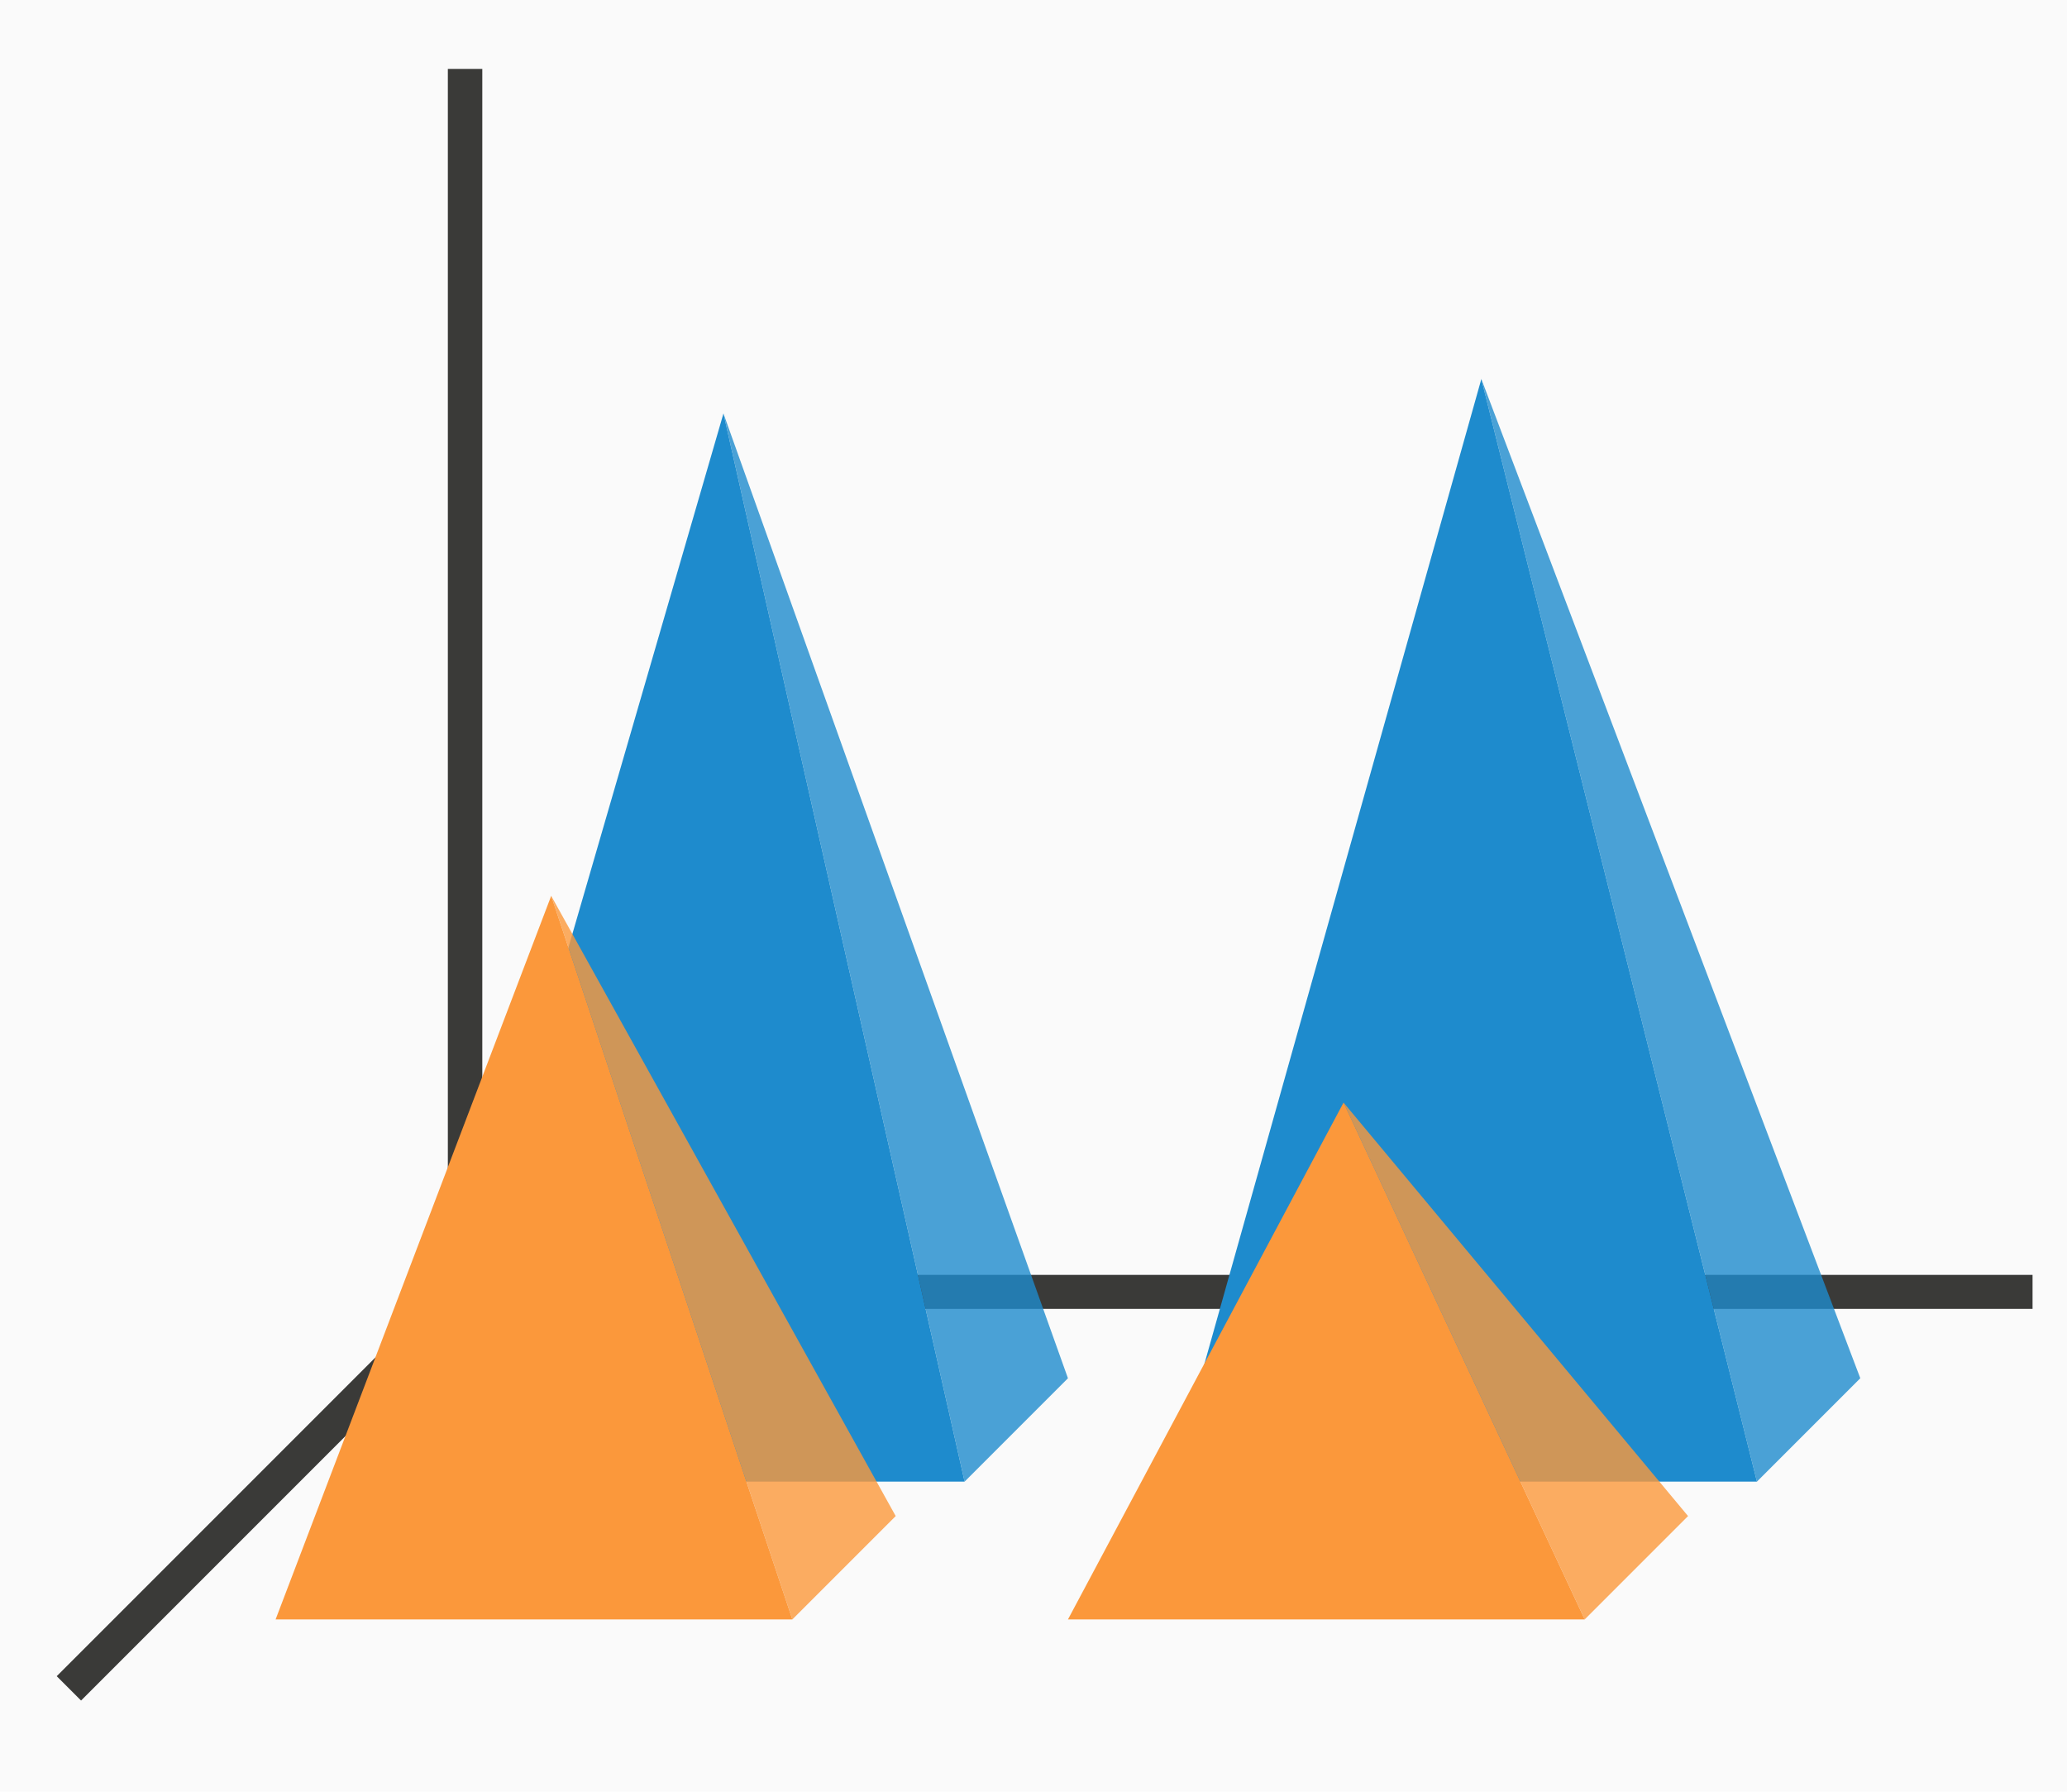
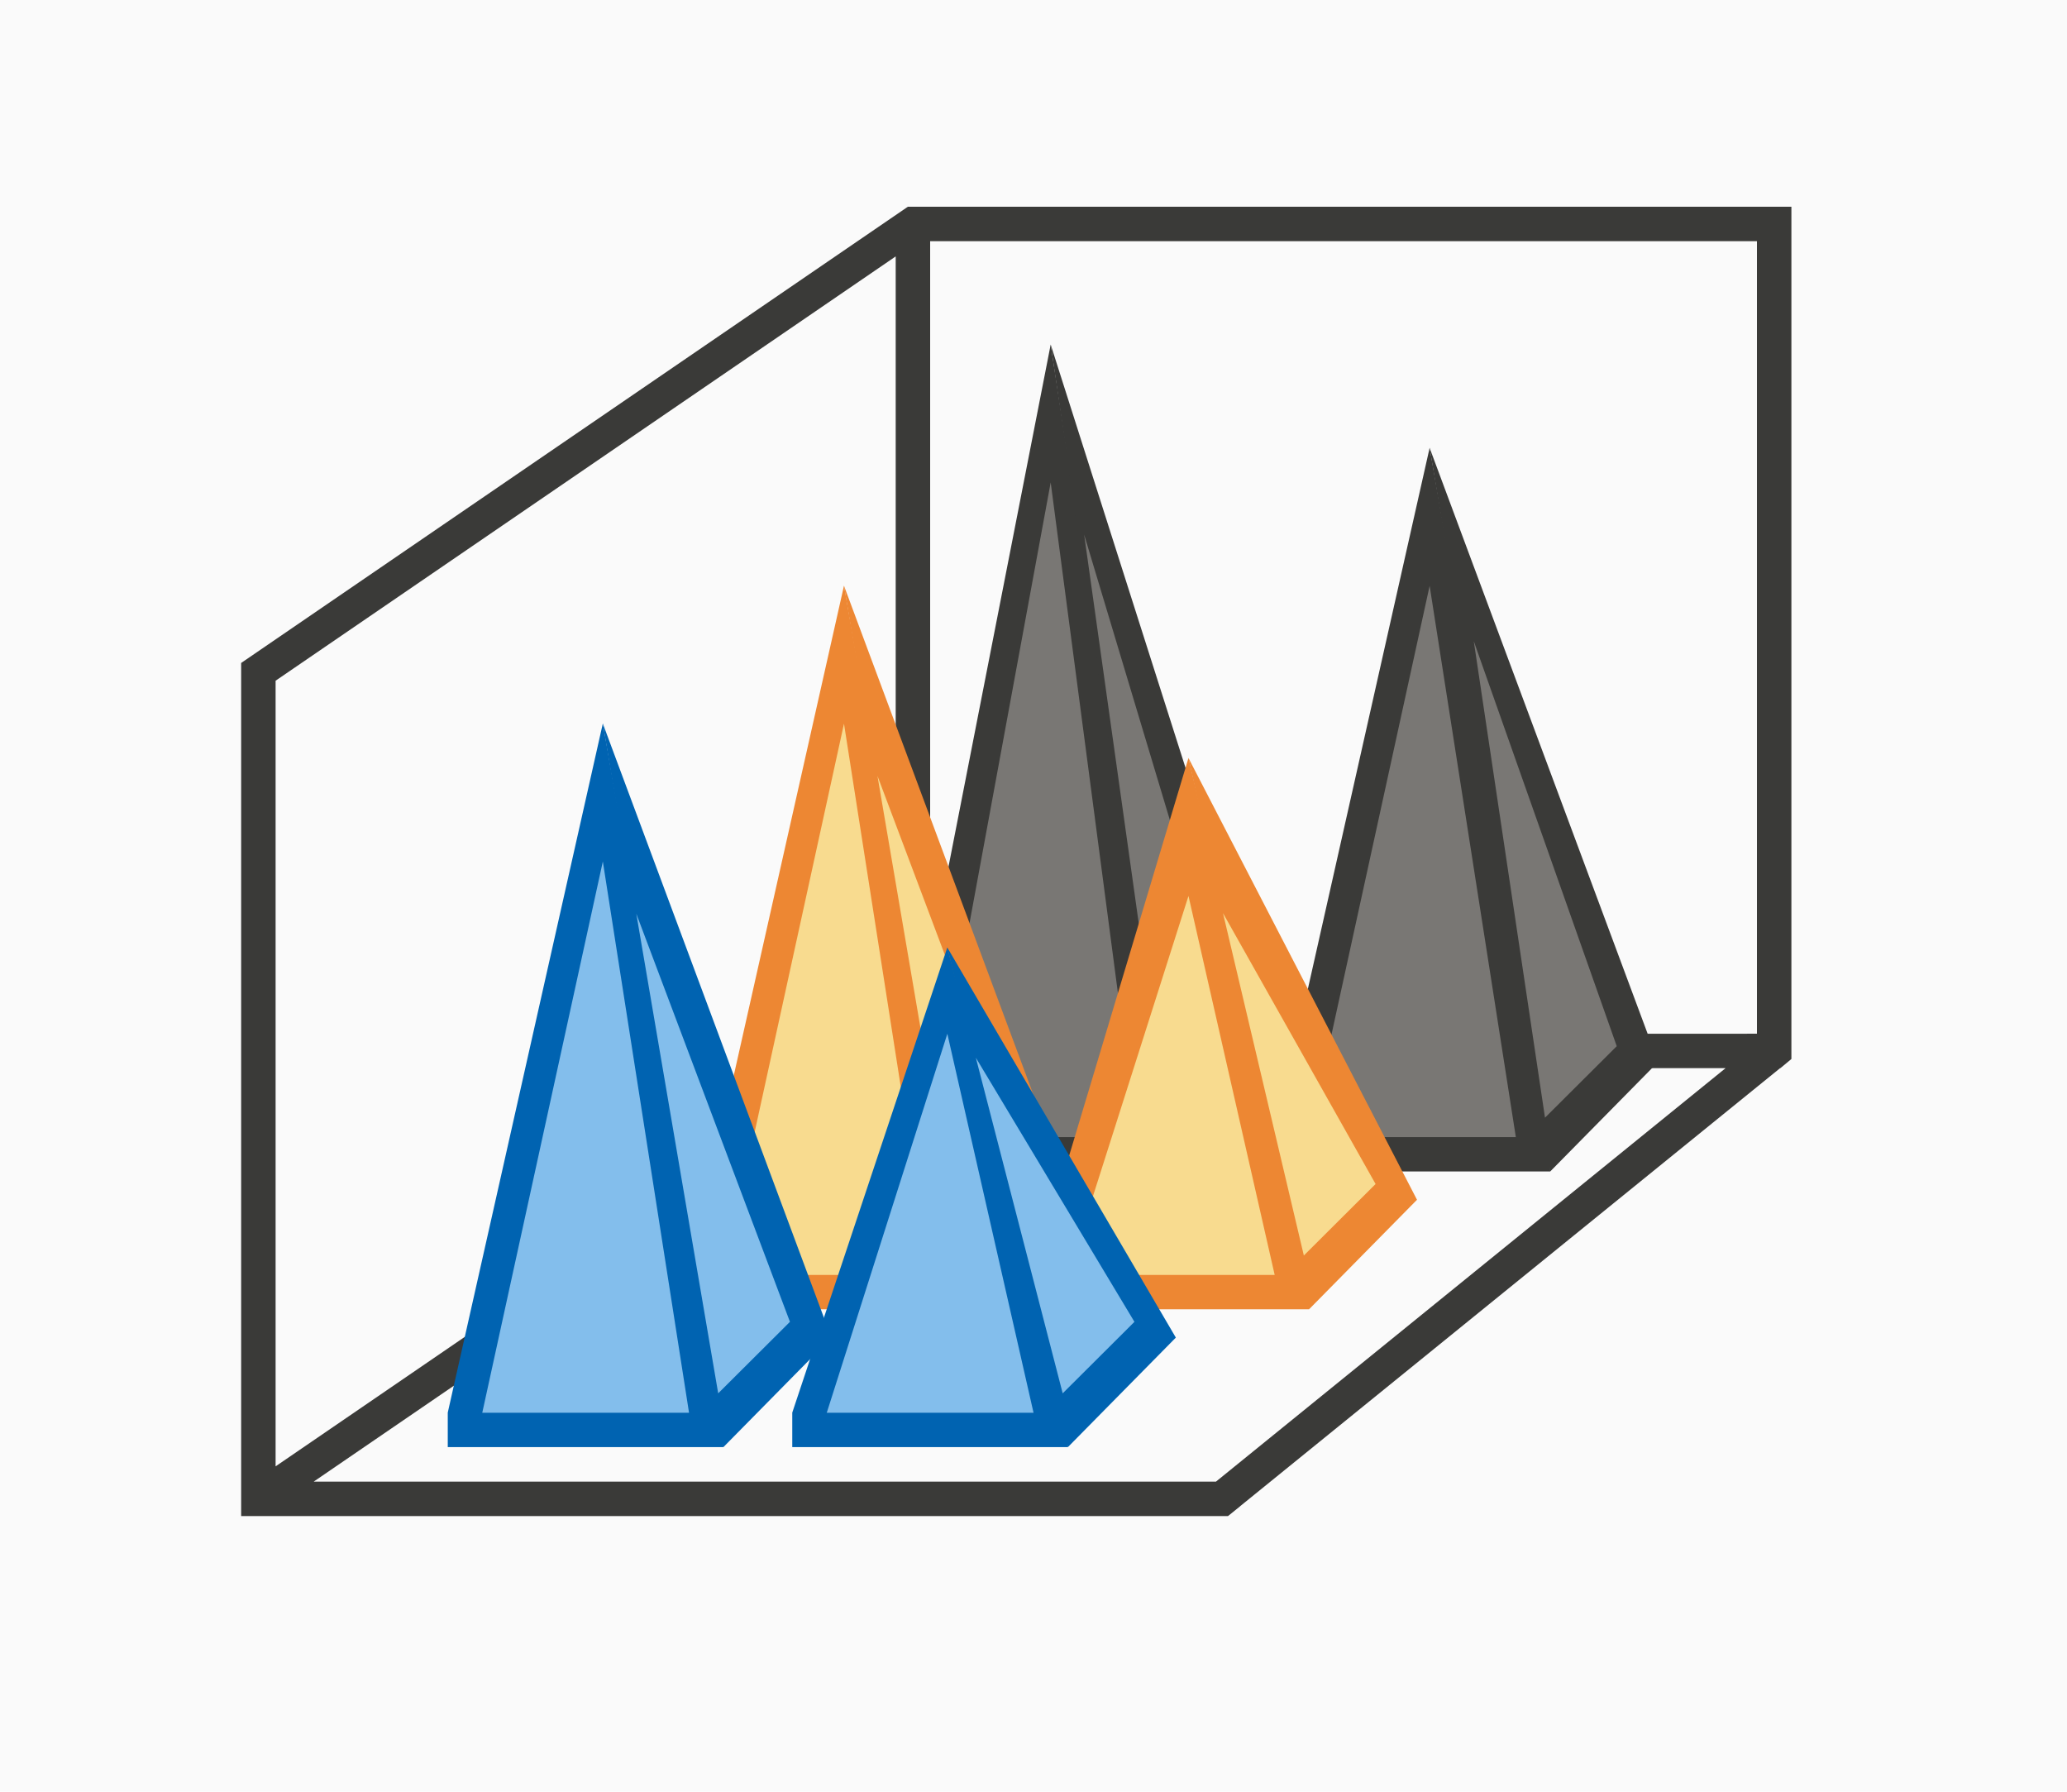
- <svg xmlns="http://www.w3.org/2000/svg" height="52" viewBox="0 0 60 52" width="60">
-   <path d="m0 0h60v52h-60z" fill="#fafafa" />
-   <path d="m14 37-12 12" fill="none" stroke="#3a3a38" />
-   <path d="m13 37h46v.987h-46z" fill="#3a3a38" />
-   <path d="m43 11 8 32h-17z" fill="#1e8bcd" />
-   <path d="m13 2h1v36h-1z" fill="#3a3a38" />
-   <path d="m21 12 7 31h-16z" fill="#1e8bcd" />
-   <g fill-rule="evenodd">
-     <path d="m21 12 7 31 3-3z" fill="#1e8bcd" opacity=".8" />
-     <path d="m43 11 8 32 3-3z" fill="#1e8bcd" opacity=".8" />
-     <g fill="#fb983b">
-       <path d="m39 32 7 15 3-3z" opacity=".8" />
-       <path d="m16 26 7 21 3-3z" opacity=".8" />
+ <svg xmlns="http://www.w3.org/2000/svg" height="52" viewBox="0 0 15.875 13.758" width="60">
+   <path d="m0 0h15.875v13.758h-15.875z" fill="#fafafa" stroke-width=".265" />
+   <path d="m26.352 6-19.352 13.24v.76 23.24.76h28 .645l.355-.287v-.002l15.672-12.711h.008l.32-.266v-.734-.023-23.977h-25zm.648 1h24v23l-24 .012v-.012zm-1 .441v22.799l-18 12.316v-22.801zm.646 23.559h23.443l-14.793 12h-26.191z" fill="#3a3a38" transform="scale(.2645833)" />
+   <g transform="matrix(0 -1 -1 0 14.02292 13.75833)">
+     <path d="m4.763 2.117v2.117h.265l5.292-1.191-5.292-.926z" fill="#3a3a38" />
+     <path d="m5.027 2.381v1.588l4.233-.926z" fill="#797774" />
+     <path d="m4.763 2.117.841-.829 4.715 1.755z" fill="#3a3a38" />
+     <path d="m5.176 2.157.549-.551 3.11 1.098z" fill="#797774" />
+     <g transform="translate(0 2.910417)">
+       <path d="m4.763 2.117v2.117h.265l6.085-1.191-6.085-.926z" fill="#3a3a38" />
+       <path d="m5.027 2.381v1.588l5.027-.926z" fill="#797774" />
+       <path d="m4.763 2.117.841-.829 5.509 1.755z" fill="#3a3a38" />
+       <path d="m5.176 2.157.549-.551 3.928 1.18z" fill="#797774" />
+     </g>
+     <g transform="translate(-1.058334 4.497917)">
+       <path d="m4.763 2.117v2.117h.265l5.292-1.191-5.292-.926z" fill="#ed8733" />
+       <path d="m5.027 2.381v1.588l4.233-.926z" fill="#f8db8f" />
+       <path d="m4.763 2.117.841-.829 4.715 1.755z" fill="#ed8733" />
+       <path d="m5.176 2.157.549-.551 3.134 1.18z" fill="#f8db8f" />
+     </g>
+     <g transform="translate(-1.058333 1.852083)">
+       <path d="m4.763 2.117v2.117h.265l3.969-1.191-3.969-.926z" fill="#ed8733" />
+       <path d="m5.027 2.381v1.588l2.91-.926z" fill="#f8db8f" />
+       <path d="m4.763 2.117.841-.829 3.392 1.755z" fill="#ed8733" />
+       <path d="m5.176 2.157.549-.551 2.08 1.172z" fill="#f8db8f" />
+     </g>
+     <g transform="translate(-2.116667 6.35)">
+       <path d="m4.763 2.117v2.117h.265l5.292-1.191-5.292-.926z" fill="#0063b1" />
+       <path d="m5.027 2.381v1.588l4.233-.926z" fill="#83beec" />
+       <path d="m4.763 2.117.841-.829 4.715 1.755z" fill="#0063b1" />
+       <path d="m5.176 2.157.549-.551 3.134 1.18z" fill="#83beec" />
+     </g>
+     <g transform="translate(-2.116667 3.704167)">
+       <path d="m4.763 2.117v2.117h.265l3.572-1.191-3.572-.926z" fill="#0063b1" />
+       <path d="m5.027 2.381v1.588l2.91-.926z" fill="#83beec" />
+       <path d="m4.763 2.117.841-.829 2.995 1.755z" fill="#0063b1" />
+       <path d="m5.176 2.157.549-.551 2.028 1.218z" fill="#83beec" />
    </g>
  </g>
-   <g fill="#fb983b">
-     <path d="m16 26 7 21h-15z" />
-     <path d="m39 32 7 15h-15z" />
-   </g>
</svg>
